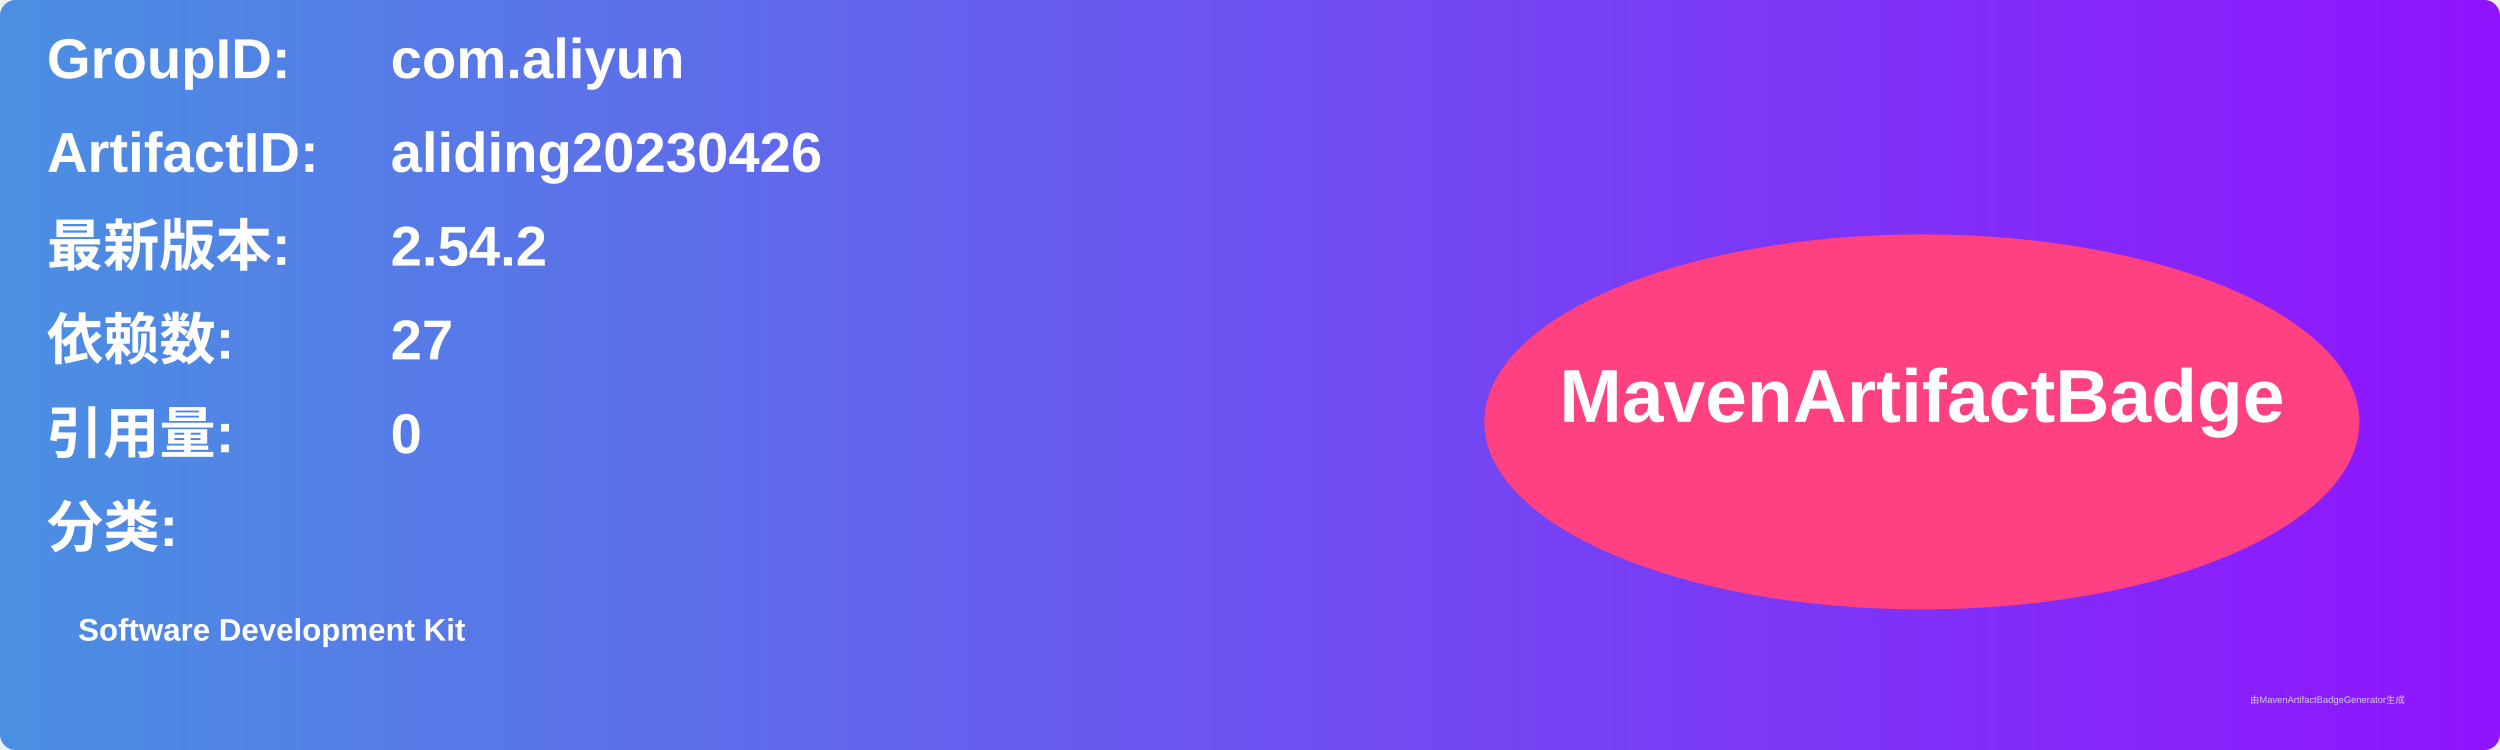
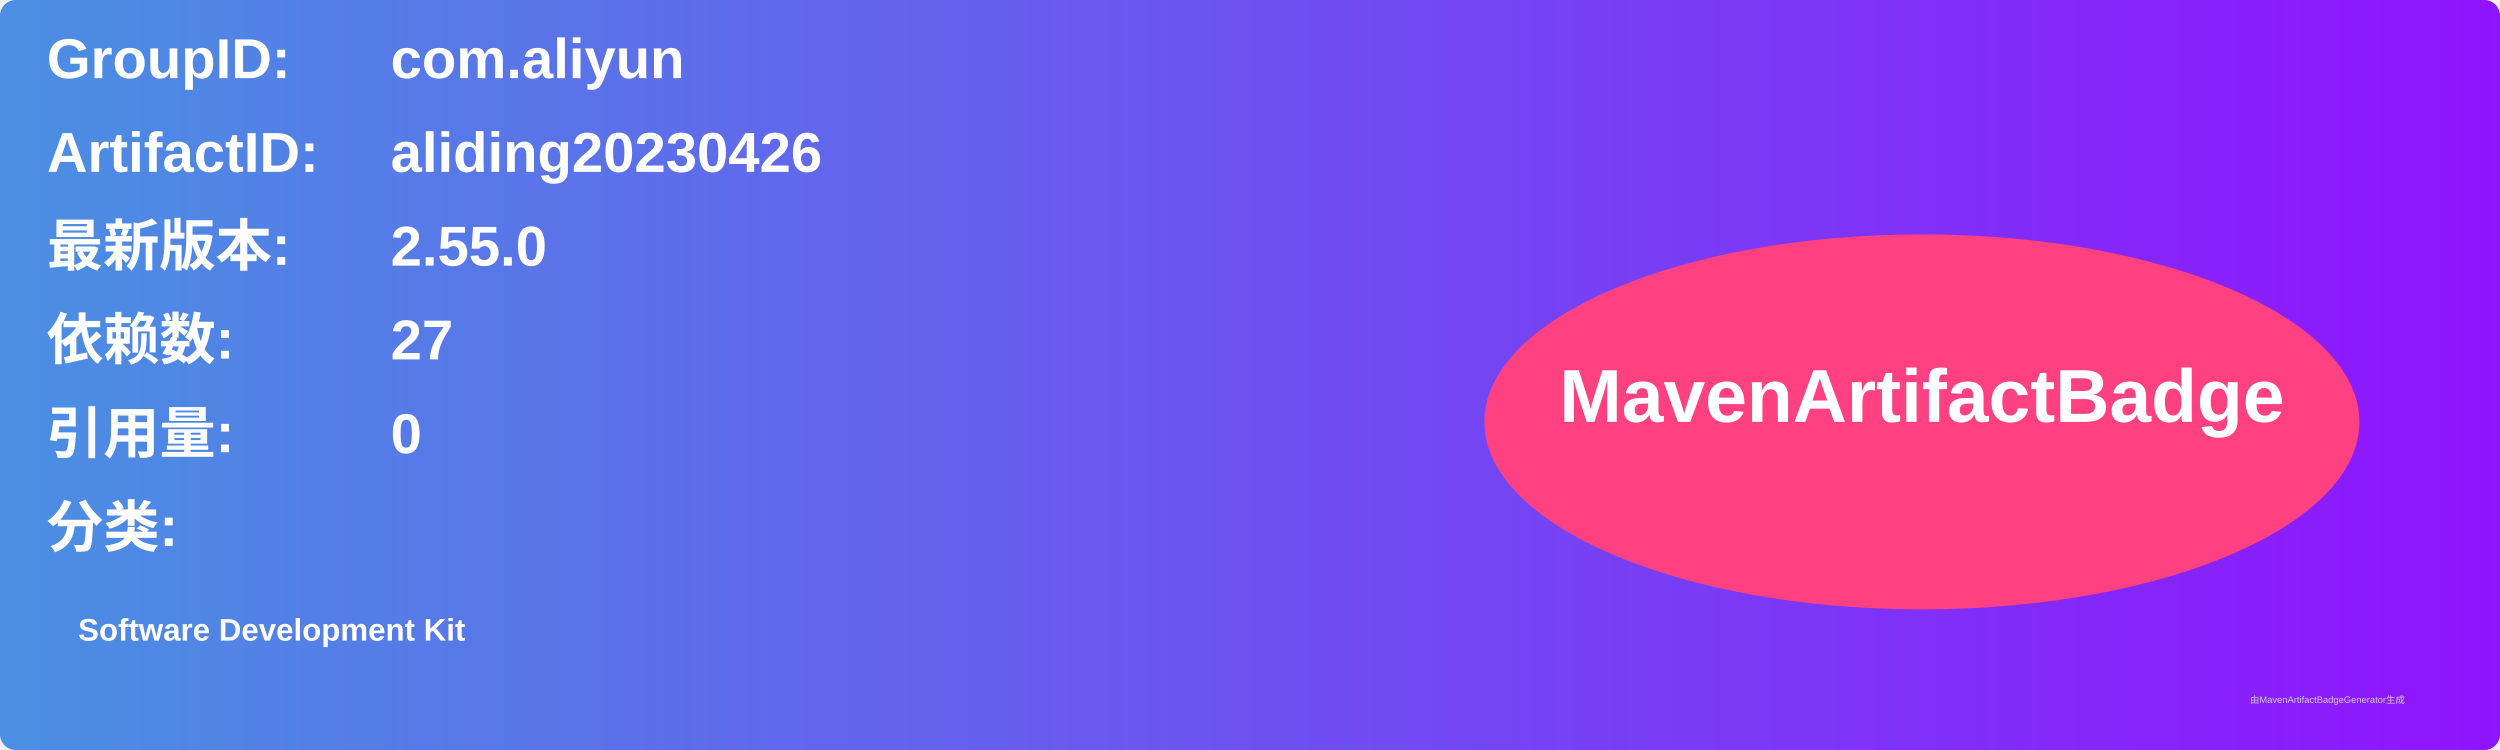
<svg xmlns="http://www.w3.org/2000/svg" width="800" height="240" viewBox="0 0 800 240">
  <linearGradient id="grad" x1="0%" y1="0%" x2="100%" y2="0%">
    <stop offset="0%" stop-color="#4a90e2" />
    <stop offset="100%" stop-color="#9013fe" />
  </linearGradient>
  <rect width="100%" height="100%" rx="5" ry="5" fill="url(#grad)" />
  <g transform="translate(15, 15)">
    <text x="0" y="10" font-family="Arial" font-size="18" fill="white" font-weight="bold" width="260">GroupID:</text>
    <text x="110" y="10" font-family="Arial" font-size="18" fill="white" font-weight="bold" width="460">com.aliyun</text>
    <text x="0" y="40" font-family="Arial" font-size="18" fill="white" font-weight="bold" width="260">ArtifactID:</text>
    <text x="110" y="40" font-family="Arial" font-size="18" fill="white" font-weight="bold" width="460">aliding20230426</text>
    <text x="0" y="70" font-family="Arial" font-size="18" fill="white" font-weight="bold">最新版本:</text>
    <text x="110" y="70" font-family="Arial" font-size="18" fill="white" font-weight="bold">
-       <tspan font-weight="bold">2.54.2</tspan>
+       <tspan font-weight="bold">2.55.0</tspan>
    </text>
    <text x="0" y="100" font-family="Arial" font-size="18" fill="white" font-weight="bold">依赖数: </text>
    <text x="110" y="100" font-family="Arial" font-size="18" fill="white">
      <tspan font-weight="bold">27</tspan>
    </text>
    <text x="0" y="130" font-family="Arial" font-size="18" fill="white" font-weight="bold">引用量: </text>
    <text x="110" y="130" font-family="Arial" font-size="18" fill="white">
      <tspan font-weight="bold">0</tspan>
    </text>
    <text x="0" y="160" font-family="Arial" font-size="18" fill="white" font-weight="bold">分类:</text>
    <text x="10" y="190" font-family="Arial" font-size="10" fill="white">
      <tspan font-weight="bold">Software Development Kit</tspan>
    </text>
    <ellipse cx="600" cy="120" rx="140" ry="60" fill="#ff4081" />
    <text x="600" y="120" text-anchor="middle" font-family="Arial" font-size="24" fill="white" font-weight="bold">MavenArtifactBadge</text>
  </g>
  <text x="720" y="225" font-family="Arial" font-size="3" fill="#d0d0d0">由MavenArtifactBadgeGenerator生成</text>
</svg>
